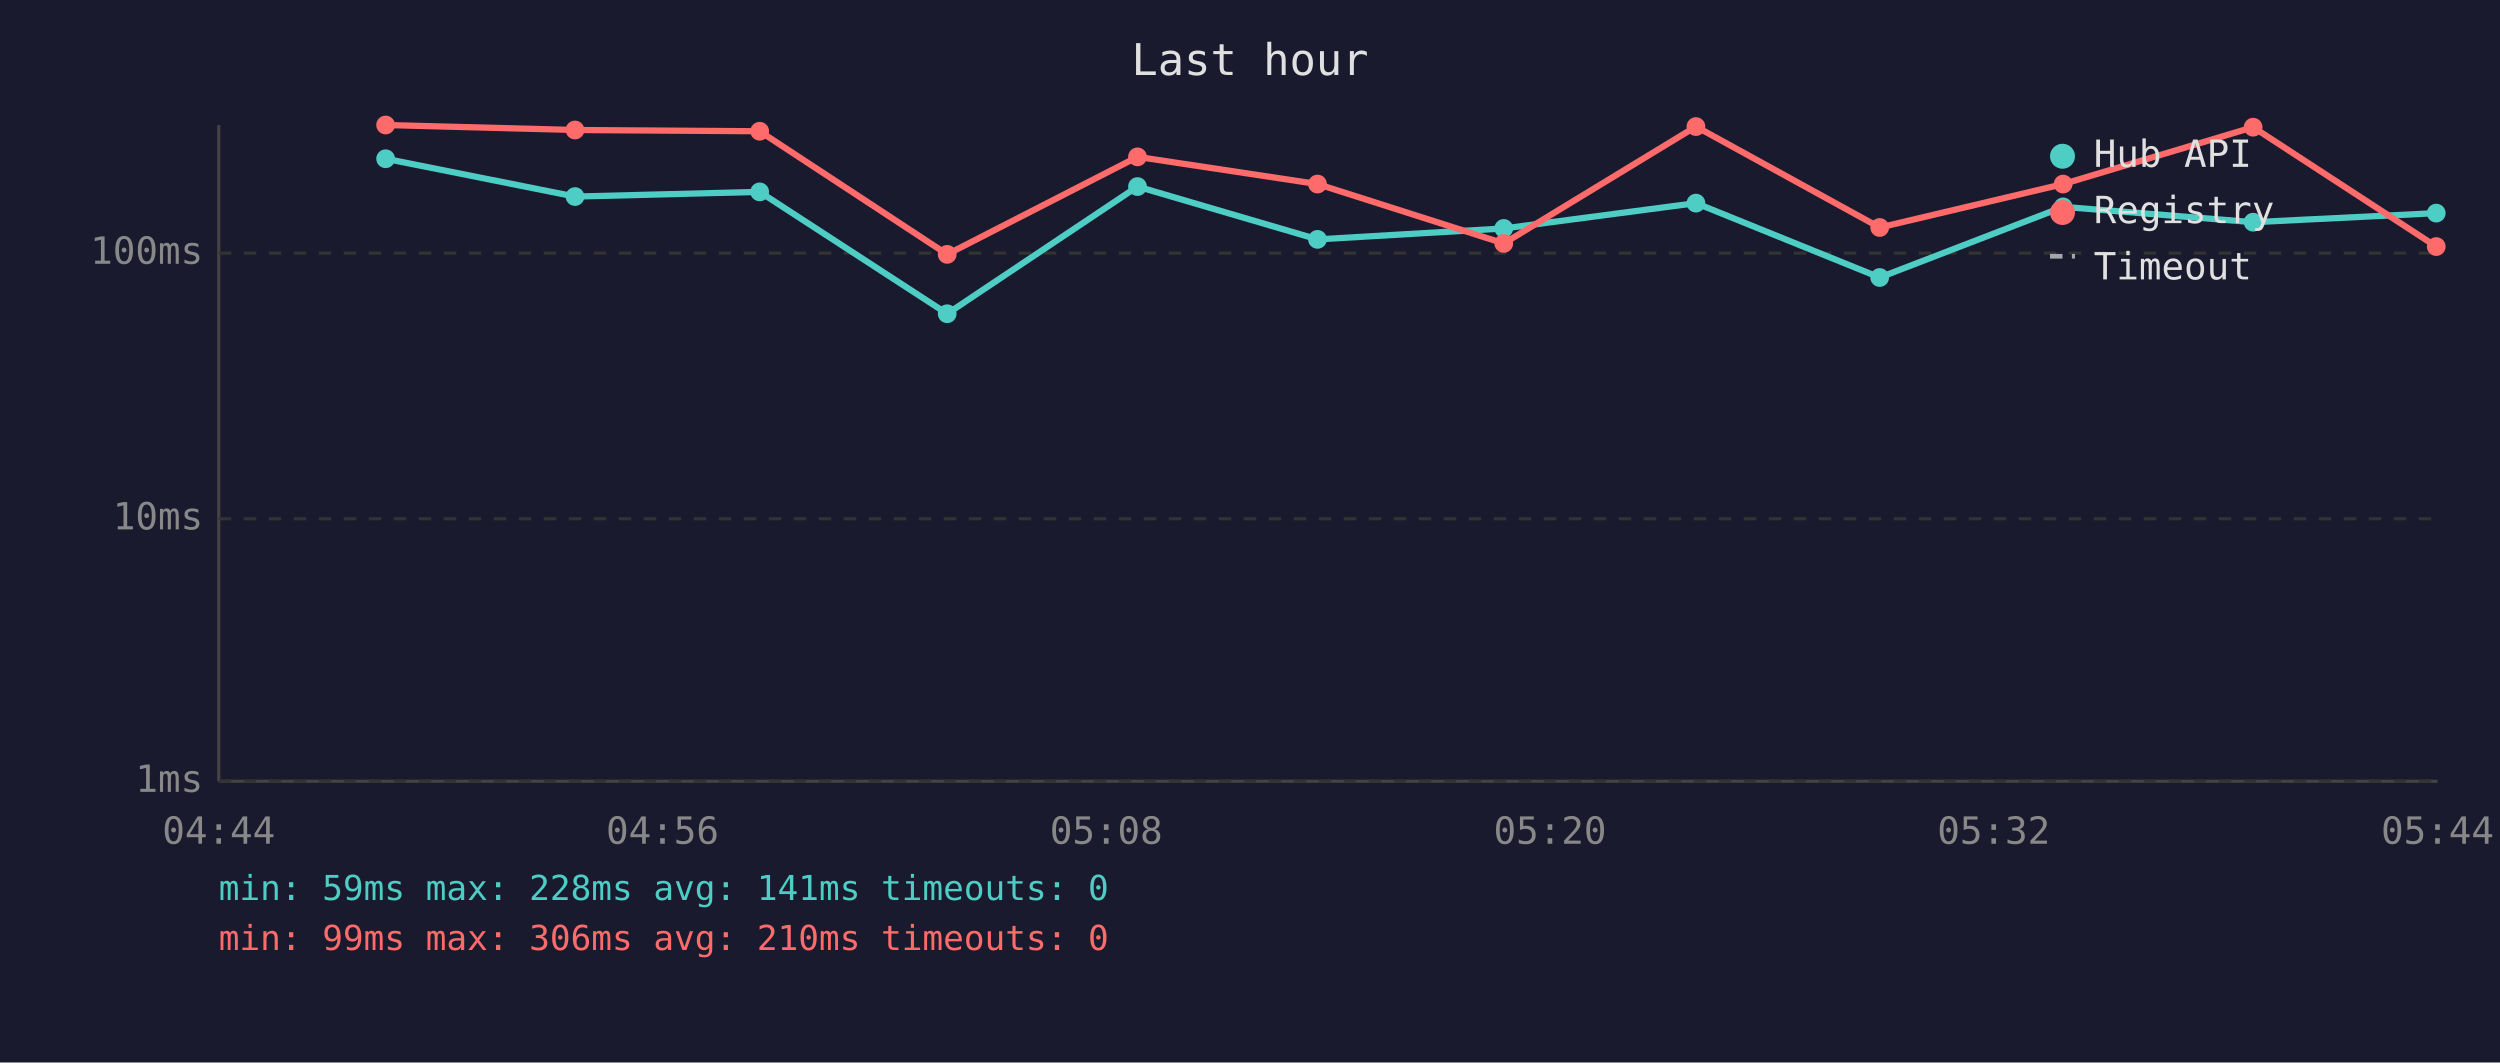
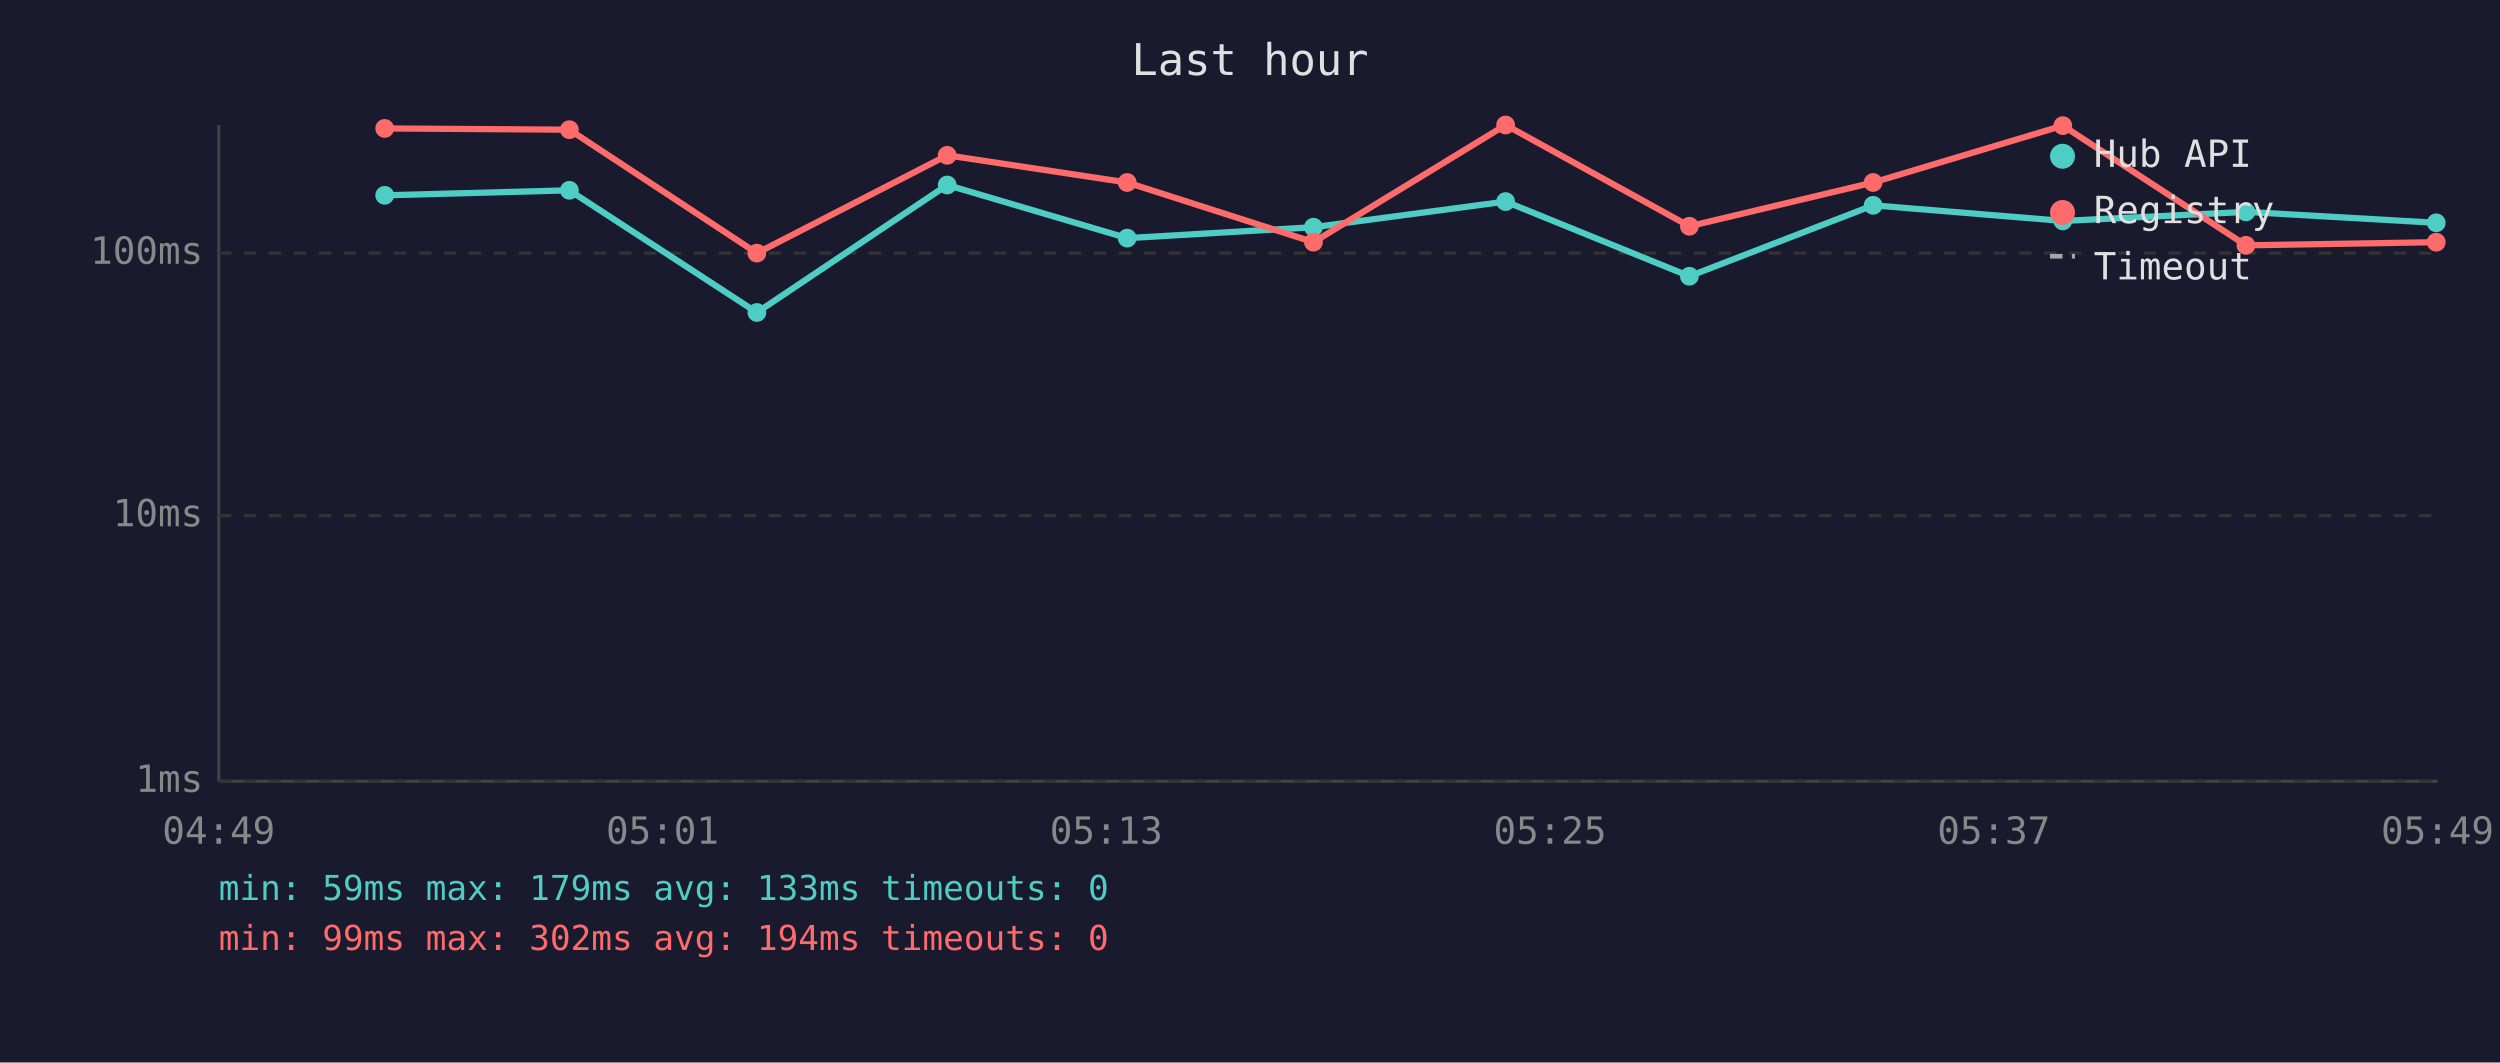
<svg xmlns="http://www.w3.org/2000/svg" viewBox="0 0 800 340" font-family="monospace" font-size="12">
  <rect width="800" height="340" fill="#1a1a2e" />
  <text x="400" y="24" fill="#e0e0e0" font-size="14" text-anchor="middle">Last hour</text>
  <line x1="70" y1="40" x2="70" y2="250" stroke="#444" stroke-width="1" />
  <line x1="70" y1="250" x2="780" y2="250" stroke="#444" stroke-width="1" />
  <line x1="70" y1="250" x2="780" y2="250" stroke="#333" stroke-width="1" stroke-dasharray="4" />
  <text x="65" y="250" fill="#888" text-anchor="end" dominant-baseline="middle">1ms</text>
-   <line x1="70" y1="166" x2="780" y2="166" stroke="#333" stroke-width="1" stroke-dasharray="4" />
-   <text x="65" y="166" fill="#888" text-anchor="end" dominant-baseline="middle">10ms</text>
+   <line x1="70" y1="165" x2="780" y2="165" stroke="#333" stroke-width="1" stroke-dasharray="4" />
+   <text x="65" y="165" fill="#888" text-anchor="end" dominant-baseline="middle">10ms</text>
  <line x1="70" y1="81" x2="780" y2="81" stroke="#333" stroke-width="1" stroke-dasharray="4" />
  <text x="65" y="81" fill="#888" text-anchor="end" dominant-baseline="middle">100ms</text>
-   <text x="70" y="270" fill="#888" text-anchor="middle">04:44</text>
-   <text x="212" y="270" fill="#888" text-anchor="middle">04:56</text>
-   <text x="354" y="270" fill="#888" text-anchor="middle">05:08</text>
-   <text x="496" y="270" fill="#888" text-anchor="middle">05:20</text>
-   <text x="638" y="270" fill="#888" text-anchor="middle">05:32</text>
-   <text x="780" y="270" fill="#888" text-anchor="middle">05:44</text>
-   <polyline points="123.4,50.8 184.0,62.9 243.1,61.4 303.1,100.4 364.0,59.7 421.6,76.6 481.2,73.1 542.7,65.0 601.5,88.8 660.2,66.2 721.0,71.1 779.6,68.2" fill="none" stroke="#4ecdc4" stroke-width="2" opacity="1" />
-   <circle cx="123.4" cy="50.8" r="3" fill="#4ecdc4" />
-   <circle cx="184.0" cy="62.9" r="3" fill="#4ecdc4" />
-   <circle cx="243.1" cy="61.4" r="3" fill="#4ecdc4" />
-   <circle cx="303.1" cy="100.4" r="3" fill="#4ecdc4" />
-   <circle cx="364.0" cy="59.7" r="3" fill="#4ecdc4" />
-   <circle cx="421.6" cy="76.6" r="3" fill="#4ecdc4" />
-   <circle cx="481.2" cy="73.1" r="3" fill="#4ecdc4" />
-   <circle cx="542.7" cy="65.0" r="3" fill="#4ecdc4" />
-   <circle cx="601.5" cy="88.8" r="3" fill="#4ecdc4" />
-   <circle cx="660.2" cy="66.2" r="3" fill="#4ecdc4" />
-   <circle cx="721.0" cy="71.1" r="3" fill="#4ecdc4" />
-   <circle cx="779.6" cy="68.2" r="3" fill="#4ecdc4" />
-   <polyline points="123.4,40.0 184.0,41.6 243.1,42.0 303.1,81.4 364.0,50.2 421.6,58.9 481.2,77.9 542.7,40.5 601.5,72.8 660.2,58.9 721.0,40.7 779.6,78.9" fill="none" stroke="#ff6b6b" stroke-width="2" opacity="1" />
-   <circle cx="123.4" cy="40.0" r="3" fill="#ff6b6b" />
-   <circle cx="184.0" cy="41.6" r="3" fill="#ff6b6b" />
-   <circle cx="243.1" cy="42.0" r="3" fill="#ff6b6b" />
-   <circle cx="303.1" cy="81.4" r="3" fill="#ff6b6b" />
-   <circle cx="364.0" cy="50.2" r="3" fill="#ff6b6b" />
-   <circle cx="421.6" cy="58.9" r="3" fill="#ff6b6b" />
-   <circle cx="481.2" cy="77.9" r="3" fill="#ff6b6b" />
-   <circle cx="542.7" cy="40.5" r="3" fill="#ff6b6b" />
-   <circle cx="601.5" cy="72.8" r="3" fill="#ff6b6b" />
-   <circle cx="660.2" cy="58.9" r="3" fill="#ff6b6b" />
-   <circle cx="721.0" cy="40.7" r="3" fill="#ff6b6b" />
-   <circle cx="779.6" cy="78.9" r="3" fill="#ff6b6b" />
+   <text x="70" y="270" fill="#888" text-anchor="middle">04:49</text>
+   <text x="212" y="270" fill="#888" text-anchor="middle">05:01</text>
+   <text x="354" y="270" fill="#888" text-anchor="middle">05:13</text>
+   <text x="496" y="270" fill="#888" text-anchor="middle">05:25</text>
+   <text x="638" y="270" fill="#888" text-anchor="middle">05:37</text>
+   <text x="780" y="270" fill="#888" text-anchor="middle">05:49</text>
+   <polyline points="123.1,62.5 182.2,60.9 242.2,100.0 303.1,59.2 360.7,76.2 420.3,72.7 481.8,64.5 540.6,88.4 599.4,65.7 660.1,70.7 718.7,67.8 779.6,71.3" fill="none" stroke="#4ecdc4" stroke-width="2" opacity="1" />
+   <circle cx="123.1" cy="62.5" r="3" fill="#4ecdc4" />
+   <circle cx="182.2" cy="60.9" r="3" fill="#4ecdc4" />
+   <circle cx="242.2" cy="100.0" r="3" fill="#4ecdc4" />
+   <circle cx="303.1" cy="59.2" r="3" fill="#4ecdc4" />
+   <circle cx="360.7" cy="76.2" r="3" fill="#4ecdc4" />
+   <circle cx="420.3" cy="72.7" r="3" fill="#4ecdc4" />
+   <circle cx="481.8" cy="64.5" r="3" fill="#4ecdc4" />
+   <circle cx="540.6" cy="88.4" r="3" fill="#4ecdc4" />
+   <circle cx="599.4" cy="65.7" r="3" fill="#4ecdc4" />
+   <circle cx="660.1" cy="70.7" r="3" fill="#4ecdc4" />
+   <circle cx="718.7" cy="67.8" r="3" fill="#4ecdc4" />
+   <circle cx="779.6" cy="71.3" r="3" fill="#4ecdc4" />
+   <polyline points="123.1,41.1 182.2,41.5 242.2,81.0 303.1,49.7 360.7,58.4 420.3,77.5 481.8,40.0 540.6,72.4 599.4,58.4 660.1,40.2 718.7,78.5 779.6,77.5" fill="none" stroke="#ff6b6b" stroke-width="2" opacity="1" />
+   <circle cx="123.1" cy="41.1" r="3" fill="#ff6b6b" />
+   <circle cx="182.2" cy="41.5" r="3" fill="#ff6b6b" />
+   <circle cx="242.2" cy="81.0" r="3" fill="#ff6b6b" />
+   <circle cx="303.1" cy="49.7" r="3" fill="#ff6b6b" />
+   <circle cx="360.7" cy="58.4" r="3" fill="#ff6b6b" />
+   <circle cx="420.3" cy="77.5" r="3" fill="#ff6b6b" />
+   <circle cx="481.8" cy="40.0" r="3" fill="#ff6b6b" />
+   <circle cx="540.6" cy="72.4" r="3" fill="#ff6b6b" />
+   <circle cx="599.4" cy="58.4" r="3" fill="#ff6b6b" />
+   <circle cx="660.1" cy="40.2" r="3" fill="#ff6b6b" />
+   <circle cx="718.7" cy="78.5" r="3" fill="#ff6b6b" />
+   <circle cx="779.6" cy="77.5" r="3" fill="#ff6b6b" />
  <circle cx="660" cy="50" r="4" fill="#4ecdc4" />
  <text x="670" y="50" fill="#e0e0e0" dominant-baseline="middle">Hub API</text>
  <circle cx="660" cy="68" r="4" fill="#ff6b6b" />
  <text x="670" y="68" fill="#e0e0e0" dominant-baseline="middle">Registry</text>
  <line x1="656" y1="82" x2="664" y2="82" stroke="#e0e0e0" stroke-width="1.5" stroke-dasharray="4,3" opacity="0.7" />
  <text x="670" y="86" fill="#e0e0e0" dominant-baseline="middle">Timeout</text>
-   <text x="70" y="288" fill="#4ecdc4" font-size="11">min: 59ms  max: 228ms  avg: 141ms  timeouts: 0</text>
-   <text x="70" y="304" fill="#ff6b6b" font-size="11">min: 99ms  max: 306ms  avg: 210ms  timeouts: 0</text>
+   <text x="70" y="288" fill="#4ecdc4" font-size="11">min: 59ms  max: 179ms  avg: 133ms  timeouts: 0</text>
+   <text x="70" y="304" fill="#ff6b6b" font-size="11">min: 99ms  max: 302ms  avg: 194ms  timeouts: 0</text>
</svg>
